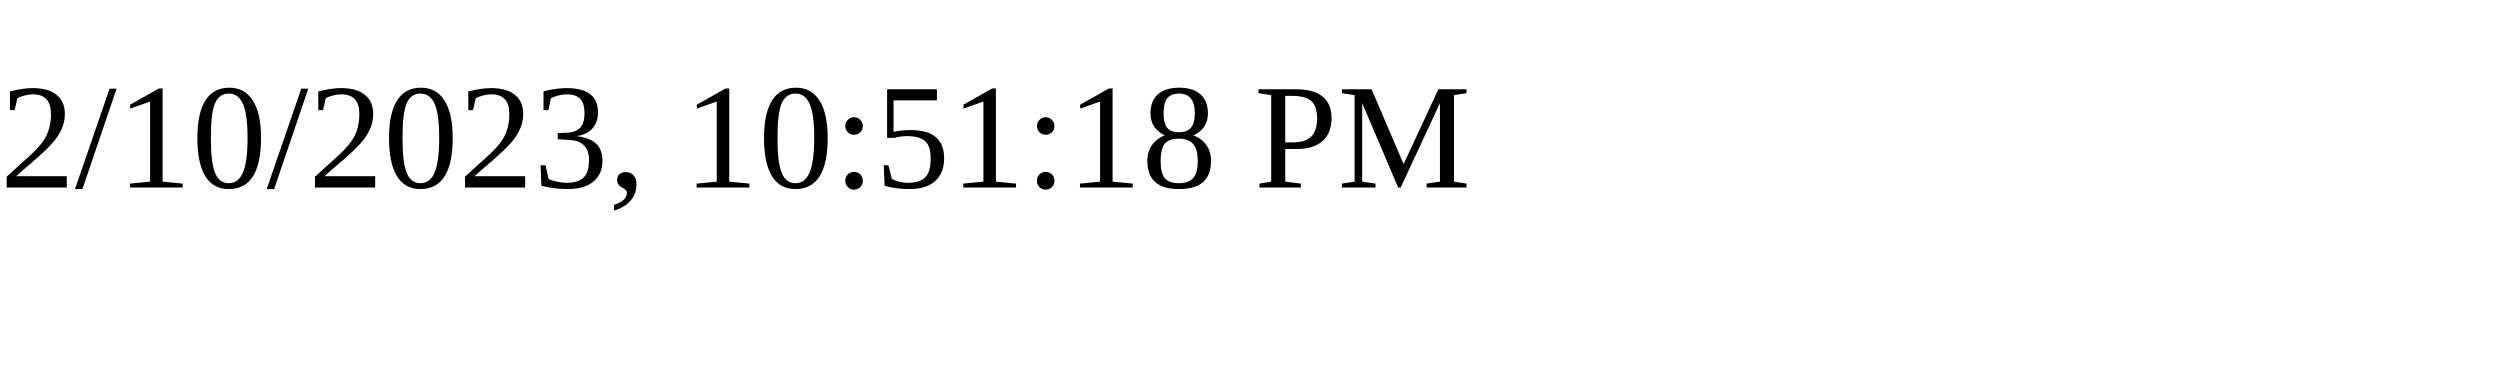
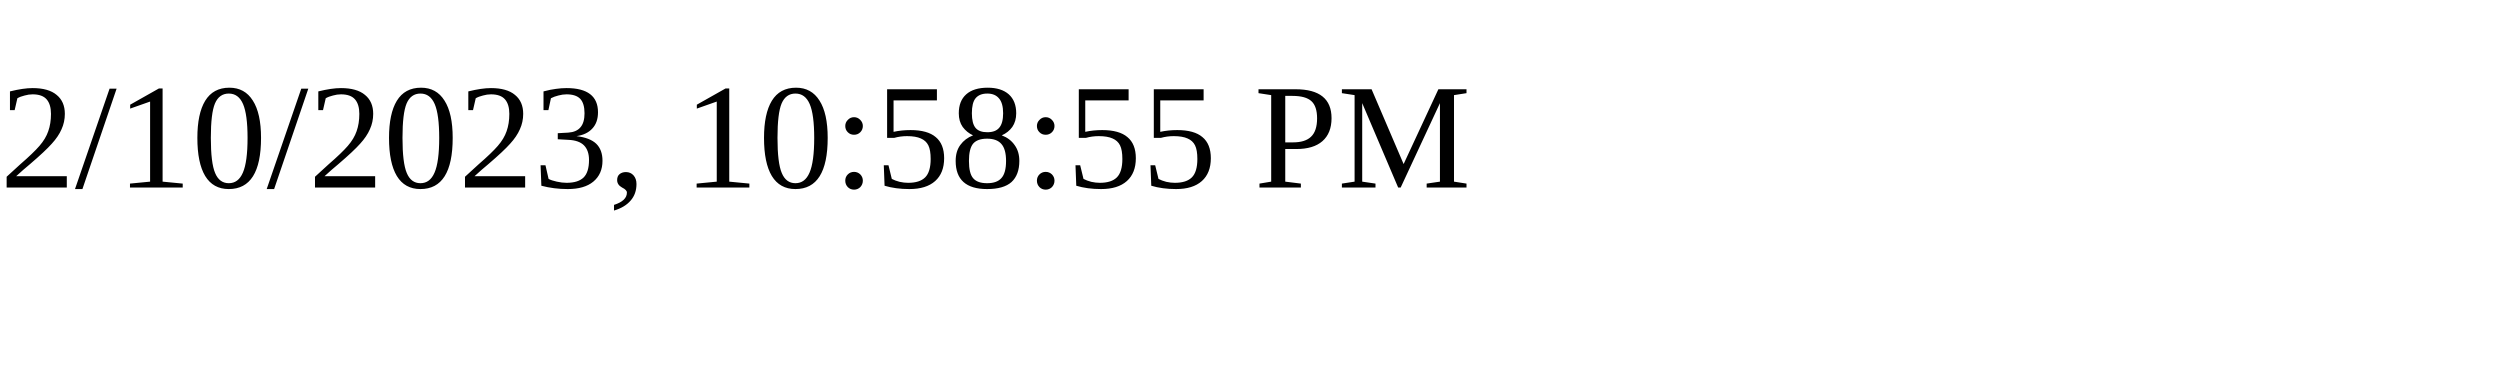
<svg xmlns="http://www.w3.org/2000/svg" height="30" width="200">
-   <text x="0" y="15">2/10/2023, 10:51:18 PM</text>
+   <text x="0" y="15">2/10/2023, 10:58:55 PM</text>
</svg>
